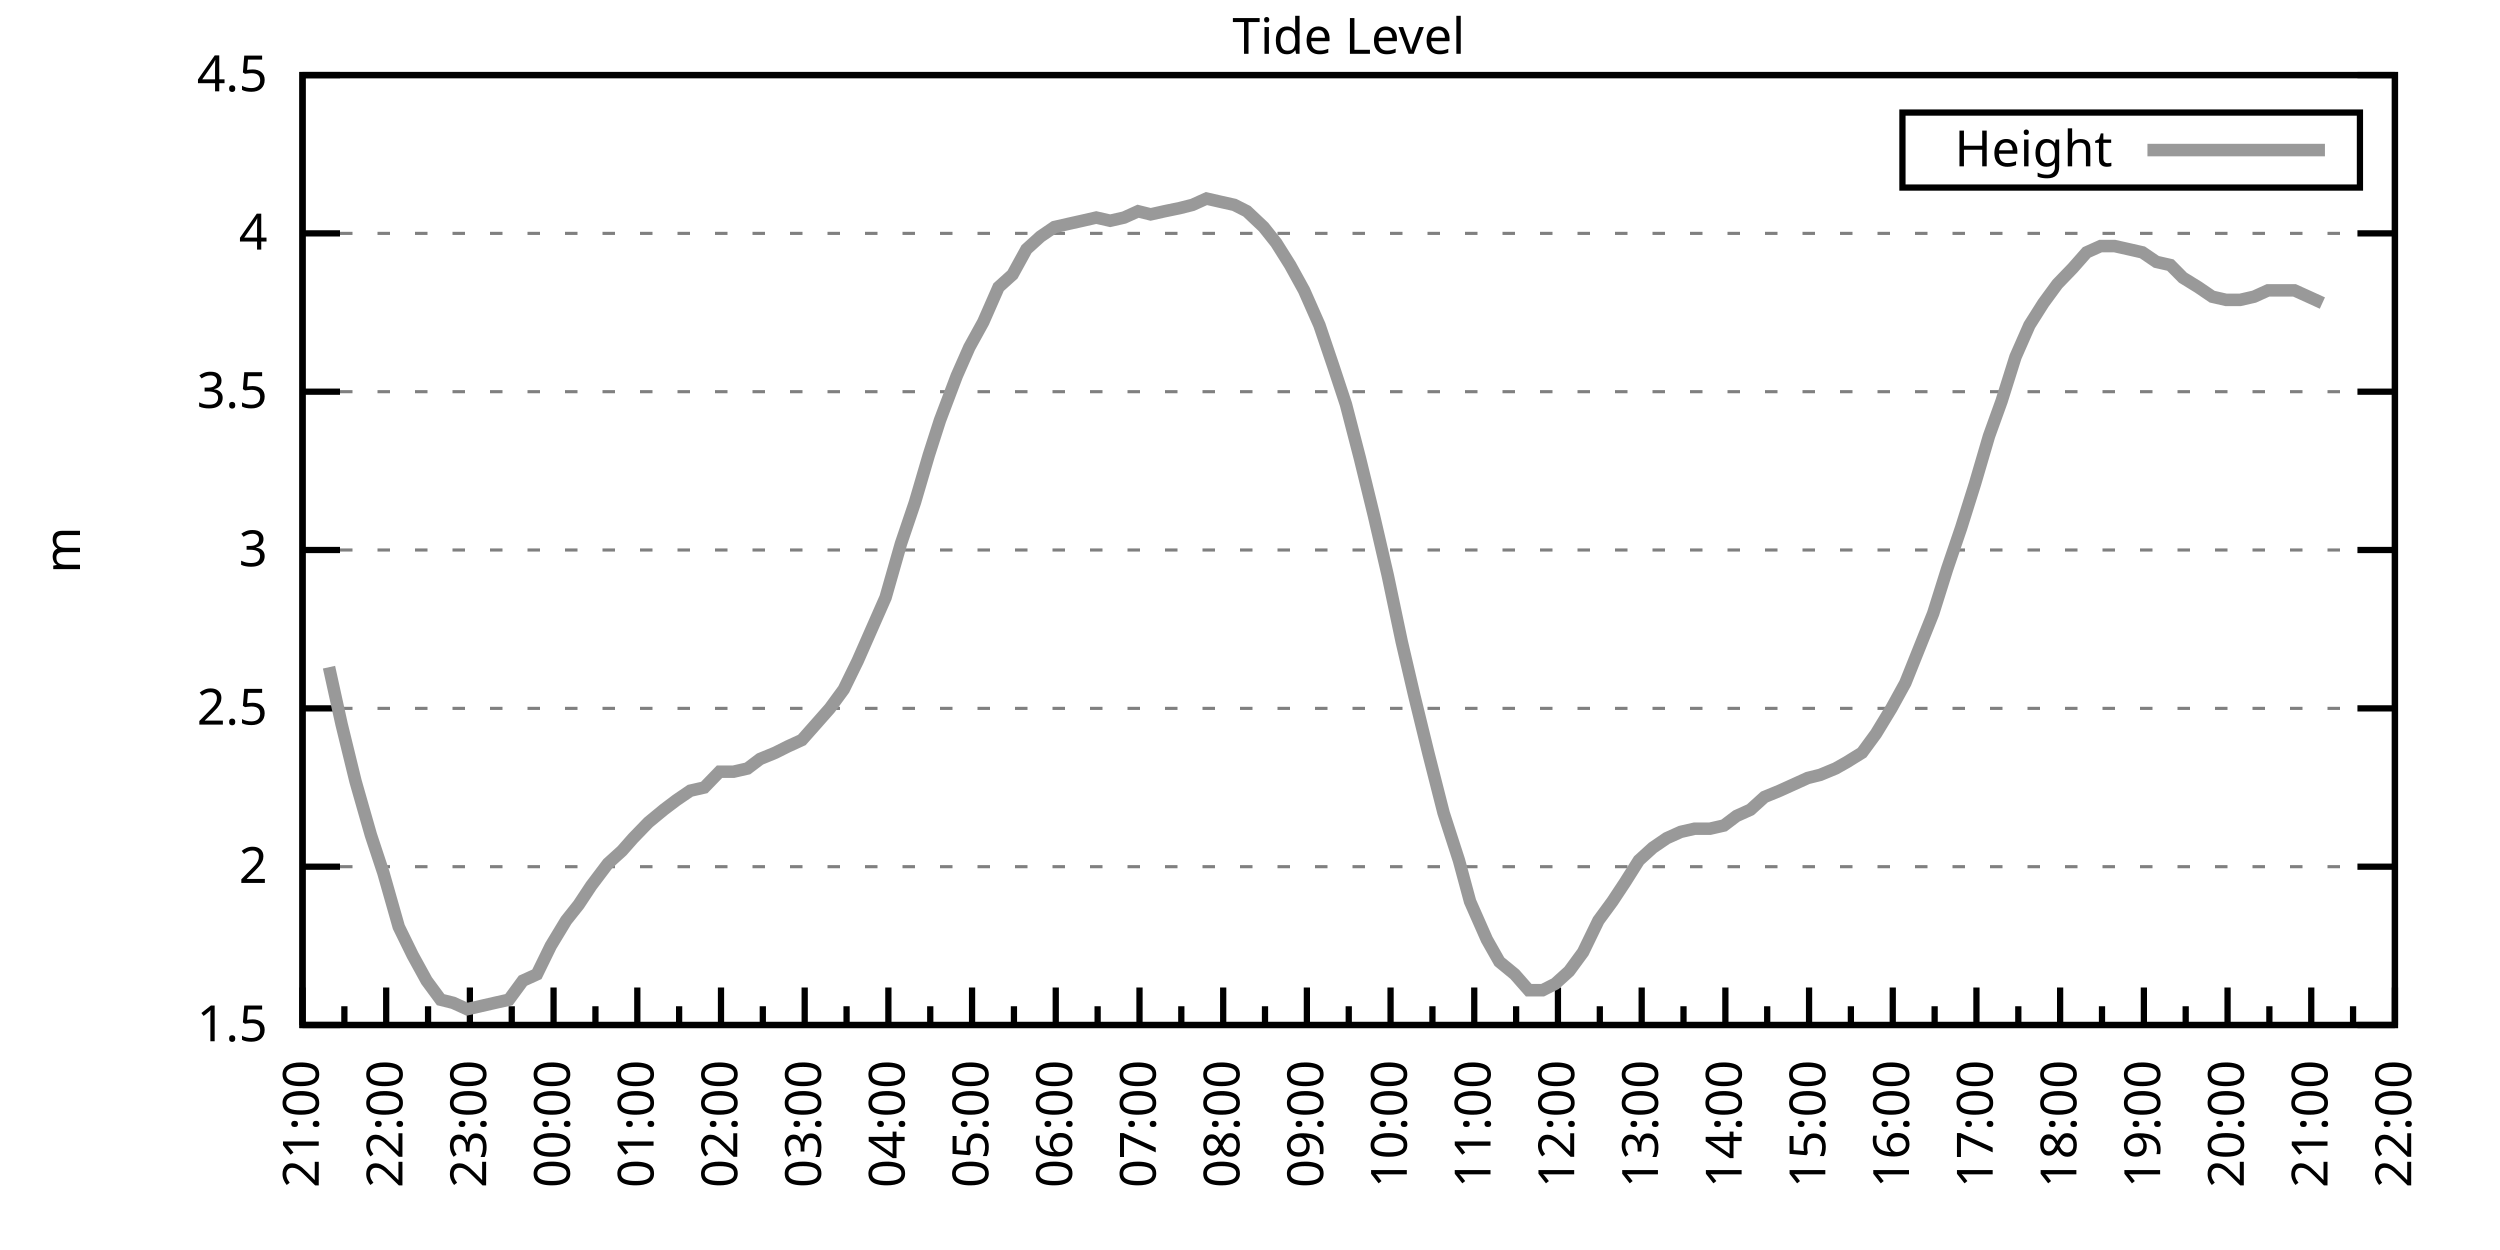
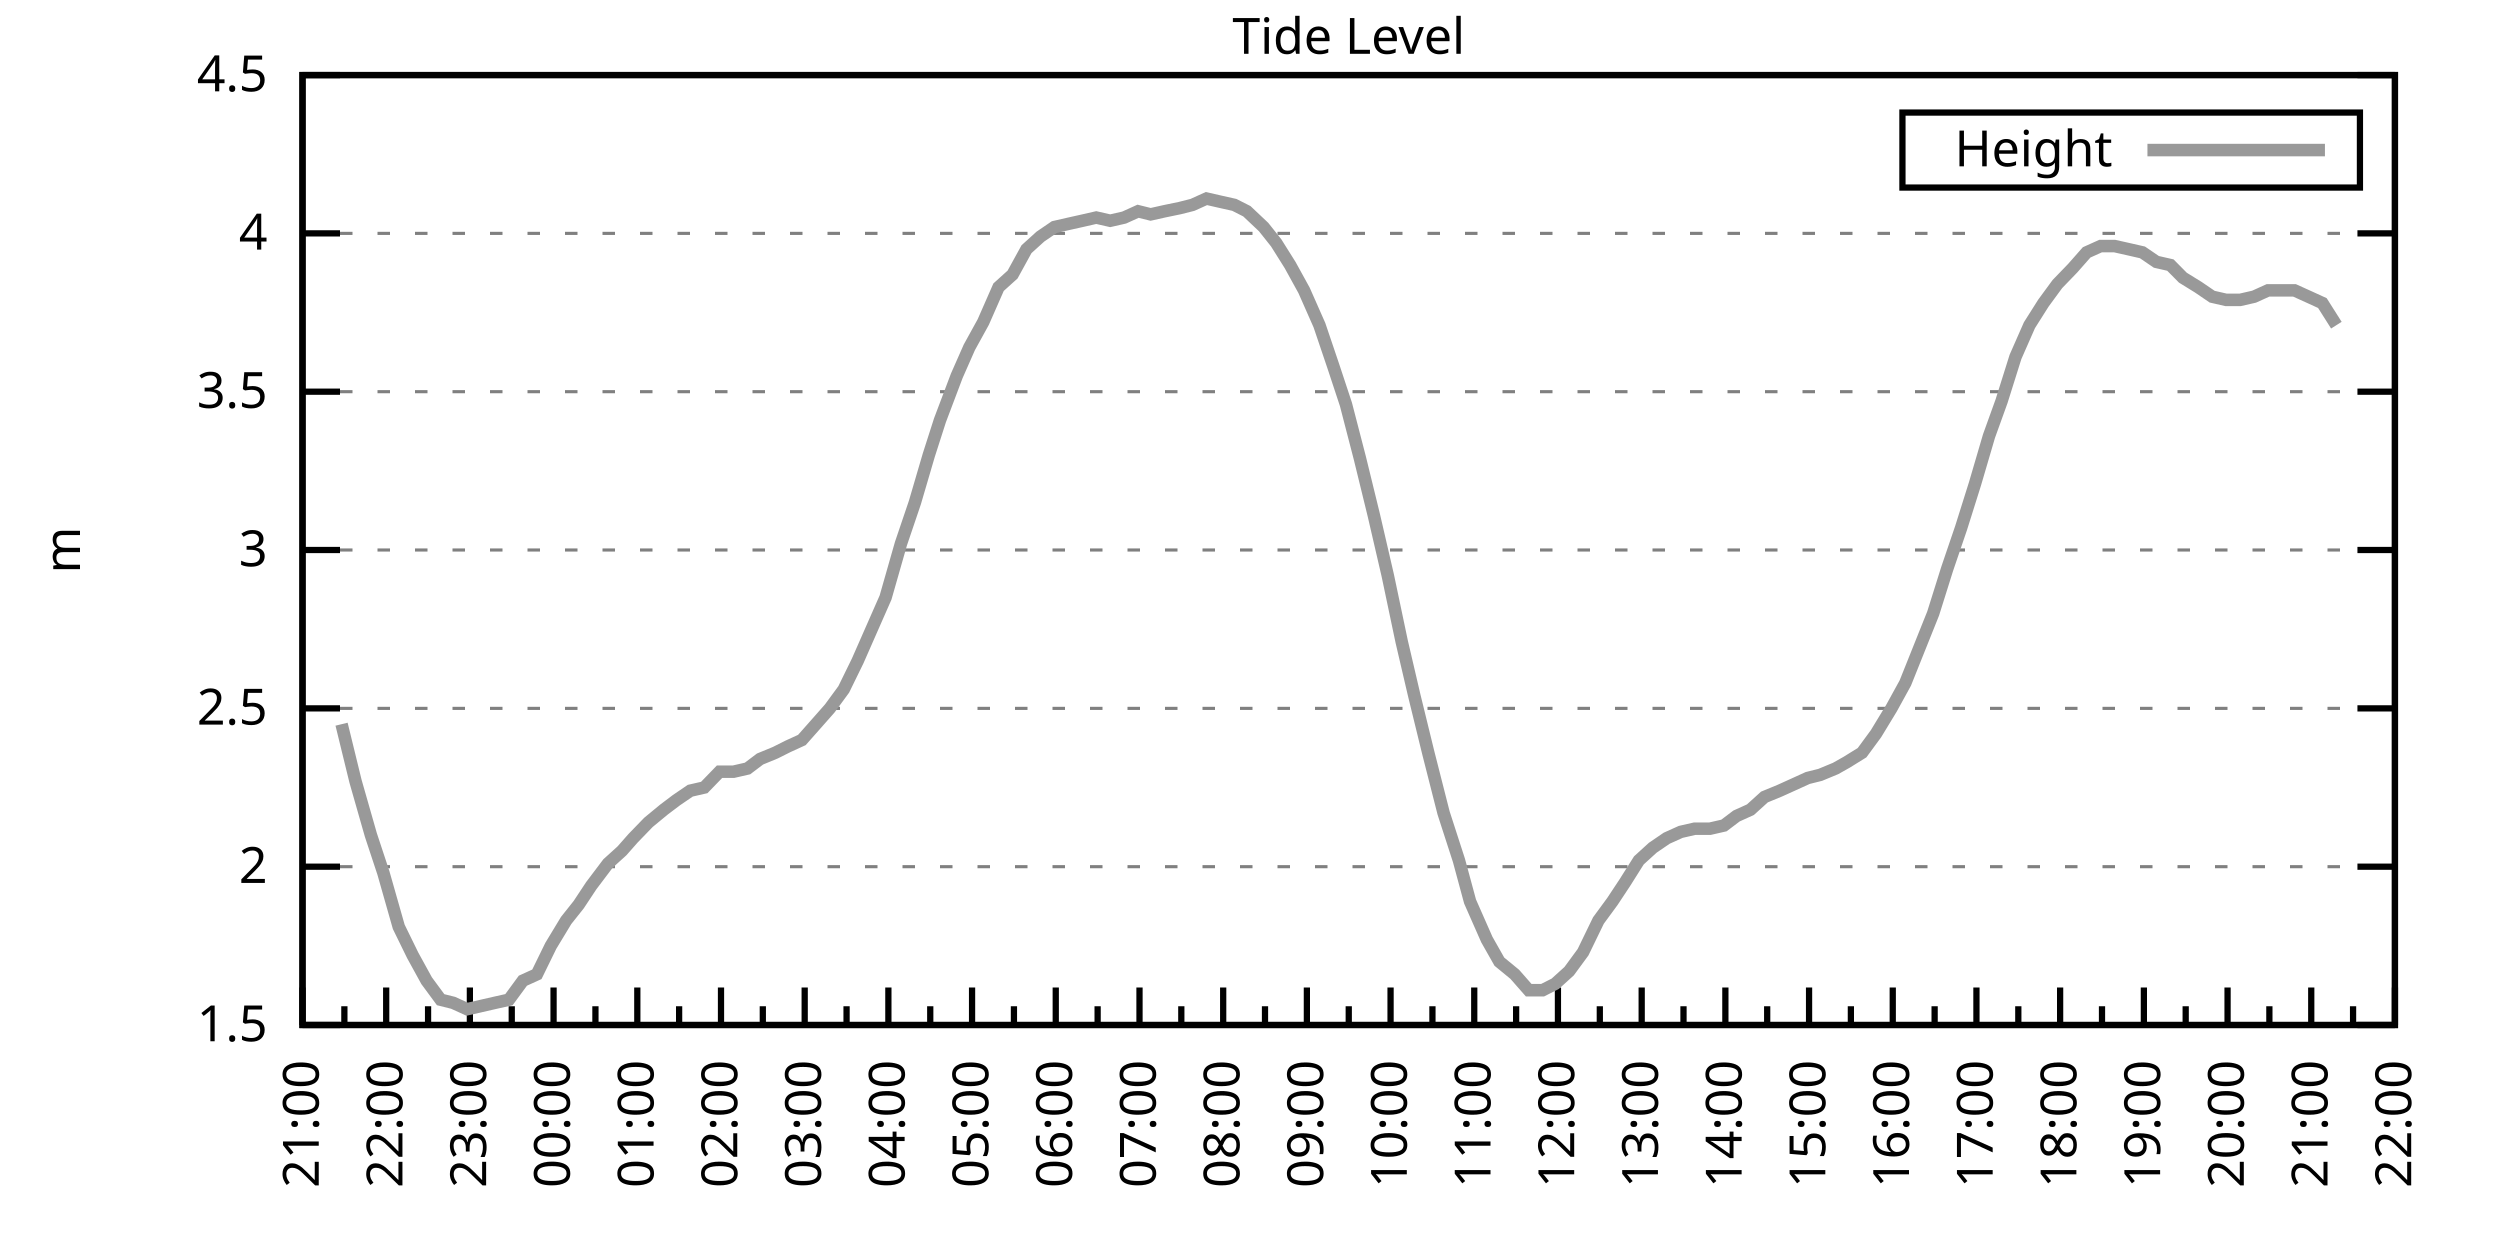
<svg xmlns="http://www.w3.org/2000/svg" xmlns:xlink="http://www.w3.org/1999/xlink" width="400" height="200" viewBox="0 0 400 200">
  <g id="gnuplot_canvas">
    <rect x="0" y="0" width="400" height="200" fill="none" />
    <defs>
      <circle id="gpDot" r="0.5" stroke-width="0.5" stroke="currentColor" />
      <path id="gpPt0" stroke-width="0.333" stroke="currentColor" d="M-1,0 h2 M0,-1 v2" />
      <path id="gpPt1" stroke-width="0.333" stroke="currentColor" d="M-1,-1 L1,1 M1,-1 L-1,1" />
      <path id="gpPt2" stroke-width="0.333" stroke="currentColor" d="M-1,0 L1,0 M0,-1 L0,1 M-1,-1 L1,1 M-1,1 L1,-1" />
      <rect id="gpPt3" stroke-width="0.333" stroke="currentColor" x="-1" y="-1" width="2" height="2" />
      <rect id="gpPt4" stroke-width="0.333" stroke="currentColor" fill="currentColor" x="-1" y="-1" width="2" height="2" />
      <circle id="gpPt5" stroke-width="0.333" stroke="currentColor" cx="0" cy="0" r="1" />
      <use xlink:href="#gpPt5" id="gpPt6" fill="currentColor" stroke="none" />
      <path id="gpPt7" stroke-width="0.333" stroke="currentColor" d="M0,-1.33 L-1.33,0.67 L1.33,0.67 z" />
      <use xlink:href="#gpPt7" id="gpPt8" fill="currentColor" stroke="none" />
      <use xlink:href="#gpPt7" id="gpPt9" stroke="currentColor" transform="rotate(180)" />
      <use xlink:href="#gpPt9" id="gpPt10" fill="currentColor" stroke="none" />
      <use xlink:href="#gpPt3" id="gpPt11" stroke="currentColor" transform="rotate(45)" />
      <use xlink:href="#gpPt11" id="gpPt12" fill="currentColor" stroke="none" />
      <path id="gpPt13" stroke-width="0.333" stroke="currentColor" d="M0,1.330 L1.265,0.411 L0.782,-1.067 L-0.782,-1.076 L-1.265,0.411 z" />
      <use xlink:href="#gpPt13" id="gpPt14" fill="currentColor" stroke="none" />
      <filter id="textbox" filterUnits="objectBoundingBox" x="0" y="0" height="1" width="1">
        <feFlood flood-color="white" flood-opacity="1" result="bgnd" />
        <feComposite in="SourceGraphic" in2="bgnd" operator="atop" />
      </filter>
      <filter id="greybox" filterUnits="objectBoundingBox" x="0" y="0" height="1" width="1">
        <feFlood flood-color="lightgrey" flood-opacity="1" result="grey" />
        <feComposite in="SourceGraphic" in2="grey" operator="atop" />
      </filter>
    </defs>
    <g fill="none" color="white" stroke="currentColor" stroke-width="1.00" stroke-linecap="butt" stroke-linejoin="miter">
</g>
    <g fill="none" color="black" stroke="currentColor" stroke-width="1.00" stroke-linecap="butt" stroke-linejoin="miter">
      <g stroke="none" shape-rendering="crispEdges">
        <polygon fill="rgb(255, 255, 255)" points="48.40,164.00 383.18,164.00 383.18,12.02 48.40,12.02 " />
      </g>
    </g>
    <g fill="none" color="black" stroke="currentColor" stroke-width="1.00" stroke-linecap="butt" stroke-linejoin="miter">
</g>
    <g fill="none" color="black" stroke="black" stroke-width="0.50" stroke-linecap="butt" stroke-linejoin="miter">
</g>
    <g fill="none" color="gray" stroke="currentColor" stroke-width="0.50" stroke-linecap="butt" stroke-linejoin="miter">
      <path stroke="gray" stroke-dasharray="2,4" class="gridline" d="M48.40,164.00 L383.19,164.00  " />
    </g>
    <g fill="none" color="gray" stroke="gray" stroke-width="1.00" stroke-linecap="butt" stroke-linejoin="miter">
</g>
    <g fill="none" color="black" stroke="currentColor" stroke-width="1.00" stroke-linecap="butt" stroke-linejoin="miter">
      <path stroke="black" d="M48.40,164.00 L54.40,164.00 M383.19,164.00 L377.19,164.00  " />
      <g transform="translate(42.80,166.60)" stroke="none" fill="black" font-family="Sans" font-size="8.00" text-anchor="end">
        <text>
          <tspan font-family="Sans"> 1.5</tspan>
        </text>
      </g>
    </g>
    <g fill="none" color="black" stroke="currentColor" stroke-width="1.00" stroke-linecap="butt" stroke-linejoin="miter">
</g>
    <g fill="none" color="black" stroke="black" stroke-width="0.50" stroke-linecap="butt" stroke-linejoin="miter">
</g>
    <g fill="none" color="gray" stroke="currentColor" stroke-width="0.50" stroke-linecap="butt" stroke-linejoin="miter">
      <path stroke="gray" stroke-dasharray="2,4" class="gridline" d="M48.40,138.67 L383.19,138.67  " />
    </g>
    <g fill="none" color="gray" stroke="gray" stroke-width="1.00" stroke-linecap="butt" stroke-linejoin="miter">
</g>
    <g fill="none" color="black" stroke="currentColor" stroke-width="1.00" stroke-linecap="butt" stroke-linejoin="miter">
      <path stroke="black" d="M48.40,138.67 L54.40,138.67 M383.19,138.67 L377.19,138.67  " />
      <g transform="translate(42.80,141.27)" stroke="none" fill="black" font-family="Sans" font-size="8.00" text-anchor="end">
        <text>
          <tspan font-family="Sans"> 2</tspan>
        </text>
      </g>
    </g>
    <g fill="none" color="black" stroke="currentColor" stroke-width="1.00" stroke-linecap="butt" stroke-linejoin="miter">
</g>
    <g fill="none" color="black" stroke="black" stroke-width="0.50" stroke-linecap="butt" stroke-linejoin="miter">
</g>
    <g fill="none" color="gray" stroke="currentColor" stroke-width="0.50" stroke-linecap="butt" stroke-linejoin="miter">
      <path stroke="gray" stroke-dasharray="2,4" class="gridline" d="M48.40,113.34 L383.19,113.34  " />
    </g>
    <g fill="none" color="gray" stroke="gray" stroke-width="1.00" stroke-linecap="butt" stroke-linejoin="miter">
</g>
    <g fill="none" color="black" stroke="currentColor" stroke-width="1.00" stroke-linecap="butt" stroke-linejoin="miter">
      <path stroke="black" d="M48.40,113.34 L54.40,113.34 M383.19,113.34 L377.19,113.34  " />
      <g transform="translate(42.80,115.94)" stroke="none" fill="black" font-family="Sans" font-size="8.00" text-anchor="end">
        <text>
          <tspan font-family="Sans"> 2.5</tspan>
        </text>
      </g>
    </g>
    <g fill="none" color="black" stroke="currentColor" stroke-width="1.00" stroke-linecap="butt" stroke-linejoin="miter">
</g>
    <g fill="none" color="black" stroke="black" stroke-width="0.50" stroke-linecap="butt" stroke-linejoin="miter">
</g>
    <g fill="none" color="gray" stroke="currentColor" stroke-width="0.50" stroke-linecap="butt" stroke-linejoin="miter">
      <path stroke="gray" stroke-dasharray="2,4" class="gridline" d="M48.40,88.00 L383.19,88.00  " />
    </g>
    <g fill="none" color="gray" stroke="gray" stroke-width="1.00" stroke-linecap="butt" stroke-linejoin="miter">
</g>
    <g fill="none" color="black" stroke="currentColor" stroke-width="1.00" stroke-linecap="butt" stroke-linejoin="miter">
      <path stroke="black" d="M48.40,88.00 L54.40,88.00 M383.19,88.00 L377.19,88.00  " />
      <g transform="translate(42.80,90.60)" stroke="none" fill="black" font-family="Sans" font-size="8.00" text-anchor="end">
        <text>
          <tspan font-family="Sans"> 3</tspan>
        </text>
      </g>
    </g>
    <g fill="none" color="black" stroke="currentColor" stroke-width="1.00" stroke-linecap="butt" stroke-linejoin="miter">
</g>
    <g fill="none" color="black" stroke="black" stroke-width="0.50" stroke-linecap="butt" stroke-linejoin="miter">
</g>
    <g fill="none" color="gray" stroke="currentColor" stroke-width="0.50" stroke-linecap="butt" stroke-linejoin="miter">
      <path stroke="gray" stroke-dasharray="2,4" class="gridline" d="M48.40,62.67 L383.19,62.67  " />
    </g>
    <g fill="none" color="gray" stroke="gray" stroke-width="1.00" stroke-linecap="butt" stroke-linejoin="miter">
</g>
    <g fill="none" color="black" stroke="currentColor" stroke-width="1.00" stroke-linecap="butt" stroke-linejoin="miter">
      <path stroke="black" d="M48.40,62.67 L54.40,62.67 M383.19,62.67 L377.19,62.67  " />
      <g transform="translate(42.80,65.27)" stroke="none" fill="black" font-family="Sans" font-size="8.00" text-anchor="end">
        <text>
          <tspan font-family="Sans"> 3.5</tspan>
        </text>
      </g>
    </g>
    <g fill="none" color="black" stroke="currentColor" stroke-width="1.00" stroke-linecap="butt" stroke-linejoin="miter">
</g>
    <g fill="none" color="black" stroke="black" stroke-width="0.50" stroke-linecap="butt" stroke-linejoin="miter">
</g>
    <g fill="none" color="gray" stroke="currentColor" stroke-width="0.50" stroke-linecap="butt" stroke-linejoin="miter">
      <path stroke="gray" stroke-dasharray="2,4" class="gridline" d="M48.40,37.34 L383.19,37.34  " />
    </g>
    <g fill="none" color="gray" stroke="gray" stroke-width="1.00" stroke-linecap="butt" stroke-linejoin="miter">
</g>
    <g fill="none" color="black" stroke="currentColor" stroke-width="1.00" stroke-linecap="butt" stroke-linejoin="miter">
      <path stroke="black" d="M48.40,37.34 L54.40,37.34 M383.19,37.34 L377.19,37.34  " />
      <g transform="translate(42.80,39.94)" stroke="none" fill="black" font-family="Sans" font-size="8.00" text-anchor="end">
        <text>
          <tspan font-family="Sans"> 4</tspan>
        </text>
      </g>
    </g>
    <g fill="none" color="black" stroke="currentColor" stroke-width="1.00" stroke-linecap="butt" stroke-linejoin="miter">
</g>
    <g fill="none" color="black" stroke="black" stroke-width="0.50" stroke-linecap="butt" stroke-linejoin="miter">
</g>
    <g fill="none" color="gray" stroke="currentColor" stroke-width="0.50" stroke-linecap="butt" stroke-linejoin="miter">
      <path stroke="gray" stroke-dasharray="2,4" class="gridline" d="M48.40,12.01 L383.19,12.01  " />
    </g>
    <g fill="none" color="gray" stroke="gray" stroke-width="1.00" stroke-linecap="butt" stroke-linejoin="miter">
</g>
    <g fill="none" color="black" stroke="currentColor" stroke-width="1.00" stroke-linecap="butt" stroke-linejoin="miter">
      <path stroke="black" d="M48.40,12.01 L54.40,12.01 M383.19,12.01 L377.19,12.01  " />
      <g transform="translate(42.80,14.61)" stroke="none" fill="black" font-family="Sans" font-size="8.00" text-anchor="end">
        <text>
          <tspan font-family="Sans"> 4.5</tspan>
        </text>
      </g>
    </g>
    <g fill="none" color="black" stroke="currentColor" stroke-width="1.00" stroke-linecap="butt" stroke-linejoin="miter">
      <path stroke="black" d="M48.40,164.00 L48.40,158.00  " />
      <g transform="translate(51.00,169.60) rotate(270)" stroke="none" fill="black" font-family="Sans" font-size="8.00" text-anchor="end">
        <text>
          <tspan font-family="Sans">21:00</tspan>
        </text>
      </g>
    </g>
    <g fill="none" color="black" stroke="currentColor" stroke-width="1.00" stroke-linecap="butt" stroke-linejoin="miter">
      <path stroke="black" d="M55.10,164.00 L55.10,161.00 M61.79,164.00 L61.79,158.00  " />
      <g transform="translate(64.39,169.60) rotate(270)" stroke="none" fill="black" font-family="Sans" font-size="8.00" text-anchor="end">
        <text>
          <tspan font-family="Sans">22:00</tspan>
        </text>
      </g>
    </g>
    <g fill="none" color="black" stroke="currentColor" stroke-width="1.00" stroke-linecap="butt" stroke-linejoin="miter">
      <path stroke="black" d="M68.49,164.00 L68.49,161.00 M75.18,164.00 L75.18,158.00  " />
      <g transform="translate(77.78,169.60) rotate(270)" stroke="none" fill="black" font-family="Sans" font-size="8.00" text-anchor="end">
        <text>
          <tspan font-family="Sans">23:00</tspan>
        </text>
      </g>
    </g>
    <g fill="none" color="black" stroke="currentColor" stroke-width="1.00" stroke-linecap="butt" stroke-linejoin="miter">
      <path stroke="black" d="M81.88,164.00 L81.88,161.00 M88.57,164.00 L88.57,158.00  " />
      <g transform="translate(91.17,169.60) rotate(270)" stroke="none" fill="black" font-family="Sans" font-size="8.00" text-anchor="end">
        <text>
          <tspan font-family="Sans">00:00</tspan>
        </text>
      </g>
    </g>
    <g fill="none" color="black" stroke="currentColor" stroke-width="1.00" stroke-linecap="butt" stroke-linejoin="miter">
      <path stroke="black" d="M95.27,164.00 L95.27,161.00 M101.97,164.00 L101.97,158.00  " />
      <g transform="translate(104.57,169.60) rotate(270)" stroke="none" fill="black" font-family="Sans" font-size="8.00" text-anchor="end">
        <text>
          <tspan font-family="Sans">01:00</tspan>
        </text>
      </g>
    </g>
    <g fill="none" color="black" stroke="currentColor" stroke-width="1.00" stroke-linecap="butt" stroke-linejoin="miter">
      <path stroke="black" d="M108.66,164.00 L108.66,161.00 M115.36,164.00 L115.36,158.00  " />
      <g transform="translate(117.96,169.60) rotate(270)" stroke="none" fill="black" font-family="Sans" font-size="8.00" text-anchor="end">
        <text>
          <tspan font-family="Sans">02:00</tspan>
        </text>
      </g>
    </g>
    <g fill="none" color="black" stroke="currentColor" stroke-width="1.00" stroke-linecap="butt" stroke-linejoin="miter">
      <path stroke="black" d="M122.05,164.00 L122.05,161.00 M128.75,164.00 L128.75,158.00  " />
      <g transform="translate(131.35,169.60) rotate(270)" stroke="none" fill="black" font-family="Sans" font-size="8.00" text-anchor="end">
        <text>
          <tspan font-family="Sans">03:00</tspan>
        </text>
      </g>
    </g>
    <g fill="none" color="black" stroke="currentColor" stroke-width="1.00" stroke-linecap="butt" stroke-linejoin="miter">
      <path stroke="black" d="M135.45,164.00 L135.45,161.00 M142.14,164.00 L142.14,158.00  " />
      <g transform="translate(144.74,169.60) rotate(270)" stroke="none" fill="black" font-family="Sans" font-size="8.00" text-anchor="end">
        <text>
          <tspan font-family="Sans">04:00</tspan>
        </text>
      </g>
    </g>
    <g fill="none" color="black" stroke="currentColor" stroke-width="1.00" stroke-linecap="butt" stroke-linejoin="miter">
      <path stroke="black" d="M148.84,164.00 L148.84,161.00 M155.53,164.00 L155.53,158.00  " />
      <g transform="translate(158.13,169.60) rotate(270)" stroke="none" fill="black" font-family="Sans" font-size="8.00" text-anchor="end">
        <text>
          <tspan font-family="Sans">05:00</tspan>
        </text>
      </g>
    </g>
    <g fill="none" color="black" stroke="currentColor" stroke-width="1.00" stroke-linecap="butt" stroke-linejoin="miter">
      <path stroke="black" d="M162.23,164.00 L162.23,161.00 M168.92,164.00 L168.92,158.00  " />
      <g transform="translate(171.52,169.60) rotate(270)" stroke="none" fill="black" font-family="Sans" font-size="8.00" text-anchor="end">
        <text>
          <tspan font-family="Sans">06:00</tspan>
        </text>
      </g>
    </g>
    <g fill="none" color="black" stroke="currentColor" stroke-width="1.00" stroke-linecap="butt" stroke-linejoin="miter">
      <path stroke="black" d="M175.62,164.00 L175.62,161.00 M182.32,164.00 L182.32,158.00  " />
      <g transform="translate(184.92,169.60) rotate(270)" stroke="none" fill="black" font-family="Sans" font-size="8.00" text-anchor="end">
        <text>
          <tspan font-family="Sans">07:00</tspan>
        </text>
      </g>
    </g>
    <g fill="none" color="black" stroke="currentColor" stroke-width="1.00" stroke-linecap="butt" stroke-linejoin="miter">
      <path stroke="black" d="M189.01,164.00 L189.01,161.00 M195.71,164.00 L195.71,158.00  " />
      <g transform="translate(198.31,169.60) rotate(270)" stroke="none" fill="black" font-family="Sans" font-size="8.00" text-anchor="end">
        <text>
          <tspan font-family="Sans">08:00</tspan>
        </text>
      </g>
    </g>
    <g fill="none" color="black" stroke="currentColor" stroke-width="1.00" stroke-linecap="butt" stroke-linejoin="miter">
      <path stroke="black" d="M202.40,164.00 L202.40,161.00 M209.10,164.00 L209.10,158.00  " />
      <g transform="translate(211.70,169.60) rotate(270)" stroke="none" fill="black" font-family="Sans" font-size="8.00" text-anchor="end">
        <text>
          <tspan font-family="Sans">09:00</tspan>
        </text>
      </g>
    </g>
    <g fill="none" color="black" stroke="currentColor" stroke-width="1.00" stroke-linecap="butt" stroke-linejoin="miter">
      <path stroke="black" d="M215.80,164.00 L215.80,161.00 M222.49,164.00 L222.49,158.00  " />
      <g transform="translate(225.09,169.60) rotate(270)" stroke="none" fill="black" font-family="Sans" font-size="8.00" text-anchor="end">
        <text>
          <tspan font-family="Sans">10:00</tspan>
        </text>
      </g>
    </g>
    <g fill="none" color="black" stroke="currentColor" stroke-width="1.00" stroke-linecap="butt" stroke-linejoin="miter">
      <path stroke="black" d="M229.19,164.00 L229.19,161.00 M235.88,164.00 L235.88,158.00  " />
      <g transform="translate(238.48,169.60) rotate(270)" stroke="none" fill="black" font-family="Sans" font-size="8.00" text-anchor="end">
        <text>
          <tspan font-family="Sans">11:00</tspan>
        </text>
      </g>
    </g>
    <g fill="none" color="black" stroke="currentColor" stroke-width="1.00" stroke-linecap="butt" stroke-linejoin="miter">
      <path stroke="black" d="M242.58,164.00 L242.58,161.00 M249.27,164.00 L249.27,158.00  " />
      <g transform="translate(251.87,169.60) rotate(270)" stroke="none" fill="black" font-family="Sans" font-size="8.00" text-anchor="end">
        <text>
          <tspan font-family="Sans">12:00</tspan>
        </text>
      </g>
    </g>
    <g fill="none" color="black" stroke="currentColor" stroke-width="1.00" stroke-linecap="butt" stroke-linejoin="miter">
      <path stroke="black" d="M255.97,164.00 L255.97,161.00 M262.67,164.00 L262.67,158.00  " />
      <g transform="translate(265.27,169.60) rotate(270)" stroke="none" fill="black" font-family="Sans" font-size="8.00" text-anchor="end">
        <text>
          <tspan font-family="Sans">13:00</tspan>
        </text>
      </g>
    </g>
    <g fill="none" color="black" stroke="currentColor" stroke-width="1.00" stroke-linecap="butt" stroke-linejoin="miter">
      <path stroke="black" d="M269.36,164.00 L269.36,161.00 M276.06,164.00 L276.06,158.00  " />
      <g transform="translate(278.66,169.60) rotate(270)" stroke="none" fill="black" font-family="Sans" font-size="8.00" text-anchor="end">
        <text>
          <tspan font-family="Sans">14:00</tspan>
        </text>
      </g>
    </g>
    <g fill="none" color="black" stroke="currentColor" stroke-width="1.00" stroke-linecap="butt" stroke-linejoin="miter">
      <path stroke="black" d="M282.75,164.00 L282.75,161.00 M289.45,164.00 L289.45,158.00  " />
      <g transform="translate(292.05,169.60) rotate(270)" stroke="none" fill="black" font-family="Sans" font-size="8.00" text-anchor="end">
        <text>
          <tspan font-family="Sans">15:00</tspan>
        </text>
      </g>
    </g>
    <g fill="none" color="black" stroke="currentColor" stroke-width="1.00" stroke-linecap="butt" stroke-linejoin="miter">
      <path stroke="black" d="M296.14,164.00 L296.14,161.00 M302.84,164.00 L302.84,158.00  " />
      <g transform="translate(305.44,169.60) rotate(270)" stroke="none" fill="black" font-family="Sans" font-size="8.00" text-anchor="end">
        <text>
          <tspan font-family="Sans">16:00</tspan>
        </text>
      </g>
    </g>
    <g fill="none" color="black" stroke="currentColor" stroke-width="1.00" stroke-linecap="butt" stroke-linejoin="miter">
      <path stroke="black" d="M309.54,164.00 L309.54,161.00 M316.23,164.00 L316.23,158.00  " />
      <g transform="translate(318.83,169.60) rotate(270)" stroke="none" fill="black" font-family="Sans" font-size="8.00" text-anchor="end">
        <text>
          <tspan font-family="Sans">17:00</tspan>
        </text>
      </g>
    </g>
    <g fill="none" color="black" stroke="currentColor" stroke-width="1.00" stroke-linecap="butt" stroke-linejoin="miter">
      <path stroke="black" d="M322.93,164.00 L322.93,161.00 M329.62,164.00 L329.62,158.00  " />
      <g transform="translate(332.22,169.60) rotate(270)" stroke="none" fill="black" font-family="Sans" font-size="8.00" text-anchor="end">
        <text>
          <tspan font-family="Sans">18:00</tspan>
        </text>
      </g>
    </g>
    <g fill="none" color="black" stroke="currentColor" stroke-width="1.00" stroke-linecap="butt" stroke-linejoin="miter">
      <path stroke="black" d="M336.32,164.00 L336.32,161.00 M343.02,164.00 L343.02,158.00  " />
      <g transform="translate(345.62,169.60) rotate(270)" stroke="none" fill="black" font-family="Sans" font-size="8.00" text-anchor="end">
        <text>
          <tspan font-family="Sans">19:00</tspan>
        </text>
      </g>
    </g>
    <g fill="none" color="black" stroke="currentColor" stroke-width="1.00" stroke-linecap="butt" stroke-linejoin="miter">
      <path stroke="black" d="M349.71,164.00 L349.71,161.00 M356.41,164.00 L356.41,158.00  " />
      <g transform="translate(359.01,169.60) rotate(270)" stroke="none" fill="black" font-family="Sans" font-size="8.00" text-anchor="end">
        <text>
          <tspan font-family="Sans">20:00</tspan>
        </text>
      </g>
    </g>
    <g fill="none" color="black" stroke="currentColor" stroke-width="1.00" stroke-linecap="butt" stroke-linejoin="miter">
      <path stroke="black" d="M363.10,164.00 L363.10,161.00 M369.80,164.00 L369.80,158.00  " />
      <g transform="translate(372.40,169.60) rotate(270)" stroke="none" fill="black" font-family="Sans" font-size="8.00" text-anchor="end">
        <text>
          <tspan font-family="Sans">21:00</tspan>
        </text>
      </g>
    </g>
    <g fill="none" color="black" stroke="currentColor" stroke-width="1.00" stroke-linecap="butt" stroke-linejoin="miter">
      <path stroke="black" d="M376.49,164.00 L376.49,161.00 M383.19,164.00 L383.19,158.00  " />
      <g transform="translate(385.79,169.60) rotate(270)" stroke="none" fill="black" font-family="Sans" font-size="8.00" text-anchor="end">
        <text>
          <tspan font-family="Sans">22:00</tspan>
        </text>
      </g>
    </g>
    <g fill="none" color="black" stroke="currentColor" stroke-width="1.00" stroke-linecap="butt" stroke-linejoin="miter">
</g>
    <g fill="none" color="black" stroke="currentColor" stroke-width="1.00" stroke-linecap="butt" stroke-linejoin="miter">
      <path stroke="black" d="M48.40,12.01 L48.40,164.00 L383.19,164.00 L383.19,12.01 L48.40,12.01 Z  " />
    </g>
    <g fill="none" color="black" stroke="currentColor" stroke-width="1.00" stroke-linecap="butt" stroke-linejoin="miter">
      <g transform="translate(12.80,88.01) rotate(270)" stroke="none" fill="black" font-family="Sans" font-size="8.00" text-anchor="middle">
        <text>
          <tspan font-family="Sans">m</tspan>
        </text>
      </g>
    </g>
    <g fill="none" color="black" stroke="currentColor" stroke-width="1.00" stroke-linecap="butt" stroke-linejoin="miter">
</g>
    <g fill="none" color="black" stroke="currentColor" stroke-width="1.00" stroke-linecap="butt" stroke-linejoin="miter">
      <path stroke="black" d="M304.39,30.01 L304.39,18.01 L377.59,18.01 L377.59,30.01 L304.39,30.01 Z  " />
    </g>
    <g id="Tide_level_plot_1">
      <g fill="none" color="white" stroke="black" stroke-width="2.00" stroke-linecap="butt" stroke-linejoin="miter">
</g>
      <g fill="none" color="black" stroke="currentColor" stroke-width="2.00" stroke-linecap="butt" stroke-linejoin="miter">
        <g transform="translate(337.99,26.61)" stroke="none" fill="black" font-family="Sans" font-size="8.00" text-anchor="end">
          <text>
            <tspan font-family="Sans">Height</tspan>
          </text>
        </g>
      </g>
      <g fill="none" color="black" stroke="currentColor" stroke-width="2.00" stroke-linecap="butt" stroke-linejoin="miter">
-         <path stroke="rgb(153, 153, 153)" d="M343.59,24.01 L371.99,24.01 M52.64,106.75 L54.65,115.87 L56.88,124.99 L59.34,133.60 L61.35,139.68 L63.80,148.29   L66.03,152.85 L68.26,156.91 L70.50,159.95 L72.50,160.45 L74.74,161.47 L76.97,160.96 L79.20,160.45 L81.43,159.95   L83.66,156.91 L85.90,155.89 L88.13,151.33 L90.58,147.28 L92.59,144.75 L94.60,141.71 L97.28,138.16 L99.51,136.14   L101.30,134.11 L103.75,131.58 L106.21,129.55 L108.22,128.03 L110.45,126.51 L112.68,126.00 L115.13,123.47 L117.37,123.47   L119.60,122.96 L121.61,121.44 L124.06,120.43 L126.07,119.42 L128.30,118.40 L130.54,115.87 L132.77,113.34 L135.00,110.30   L137.23,105.74 L139.46,100.67 L141.69,95.60 L144.15,86.99 L146.38,80.41 L148.61,72.81 L150.40,67.23 L153.08,60.14   L155.09,55.58 L157.32,51.53 L159.77,45.95 L162.01,43.93 L164.24,39.87 L166.47,37.85 L168.70,36.33 L170.93,35.82   L173.17,35.32 L175.40,34.81 L177.63,35.32 L179.86,34.81 L182.09,33.80 L184.10,34.30 L186.33,33.80 L188.79,33.29   L190.80,32.78 L193.03,31.77 L195.26,32.28 L197.49,32.78 L199.50,33.80 L202.18,36.33 L204.19,38.86 L206.42,42.41   L208.65,46.46 L211.11,52.03 L213.34,58.62 L215.35,64.70 L217.58,73.31 L219.81,82.43 L222.04,92.06 L224.28,102.70   L226.29,111.31 L228.52,120.43 L230.97,130.06 L233.43,137.66 L235.21,144.24 L237.89,150.32 L239.90,153.87 L242.36,155.89   L244.59,158.43 L246.82,158.43 L248.83,157.41 L251.06,155.39 L253.29,152.35 L255.75,147.28 L257.98,144.24 L259.99,141.20   L262.22,137.66 L264.45,135.63 L266.68,134.11 L268.92,133.10 L271.15,132.59 L273.60,132.59 L275.83,132.08 L277.84,130.56   L280.07,129.55 L282.31,127.52 L284.76,126.51 L286.99,125.50 L289.23,124.48 L291.23,123.98 L293.69,122.96 L295.48,121.95   L297.93,120.43 L300.16,117.39 L302.62,113.34 L304.85,109.28 L307.08,103.71 L309.31,98.14 L311.54,91.04 L313.78,84.46   L316.01,77.37 L318.24,69.77 L320.25,64.19 L322.48,57.10 L324.71,52.03 L326.95,48.49 L329.18,45.45 L331.63,42.91   L333.86,40.38 L336.10,39.37 L338.33,39.37 L340.56,39.87 L342.79,40.38 L345.02,41.90 L347.26,42.41 L349.26,44.43   L351.72,45.95 L353.95,47.47 L356.18,47.98 L358.42,47.98 L360.65,47.47 L362.88,46.46 L364.89,46.46 L367.12,46.46   L369.35,47.47 L371.58,48.49  " />
+         <path stroke="rgb(153, 153, 153)" d="M343.59,24.01 L371.99,24.01 M54.65,115.87 L56.88,124.99 L59.34,133.60 L61.35,139.68 L63.80,148.29 L66.03,152.85   L68.26,156.91 L70.50,159.95 L72.50,160.45 L74.74,161.47 L76.97,160.96 L79.20,160.45 L81.43,159.95 L83.66,156.91   L85.90,155.89 L88.13,151.33 L90.58,147.28 L92.59,144.75 L94.60,141.71 L97.28,138.16 L99.51,136.14 L101.30,134.11   L103.75,131.58 L106.21,129.55 L108.22,128.03 L110.45,126.51 L112.68,126.00 L115.13,123.47 L117.37,123.47 L119.60,122.96   L121.61,121.44 L124.06,120.43 L126.07,119.42 L128.30,118.40 L130.54,115.87 L132.77,113.34 L135.00,110.30 L137.23,105.74   L139.46,100.67 L141.69,95.60 L144.15,86.99 L146.38,80.41 L148.61,72.81 L150.40,67.23 L153.08,60.14 L155.09,55.58   L157.32,51.53 L159.77,45.95 L162.01,43.93 L164.24,39.87 L166.47,37.85 L168.70,36.33 L170.93,35.82 L173.17,35.32   L175.40,34.81 L177.63,35.32 L179.86,34.81 L182.09,33.80 L184.10,34.30 L186.33,33.80 L188.79,33.29 L190.80,32.78   L193.03,31.77 L195.26,32.28 L197.49,32.78 L199.50,33.80 L202.18,36.33 L204.19,38.86 L206.42,42.41 L208.65,46.46   L211.11,52.03 L213.34,58.62 L215.35,64.70 L217.58,73.31 L219.81,82.43 L222.04,92.06 L224.28,102.70 L226.29,111.31   L228.52,120.43 L230.97,130.06 L233.43,137.66 L235.21,144.24 L237.89,150.32 L239.90,153.87 L242.36,155.89 L244.59,158.43   L246.82,158.43 L248.83,157.41 L251.06,155.39 L253.29,152.35 L255.75,147.28 L257.98,144.24 L259.99,141.20 L262.22,137.66   L264.45,135.63 L266.68,134.11 L268.92,133.10 L271.15,132.59 L273.60,132.59 L275.83,132.08 L277.84,130.56 L280.07,129.55   L282.31,127.52 L284.76,126.51 L286.99,125.50 L289.23,124.48 L291.23,123.98 L293.69,122.96 L295.48,121.95 L297.93,120.43   L300.16,117.39 L302.62,113.34 L304.85,109.28 L307.08,103.71 L309.31,98.14 L311.54,91.04 L313.78,84.46 L316.01,77.37   L318.24,69.77 L320.25,64.19 L322.48,57.10 L324.71,52.03 L326.95,48.49 L329.18,45.45 L331.63,42.91 L333.86,40.38   L336.10,39.37 L338.33,39.37 L340.56,39.87 L342.79,40.38 L345.02,41.90 L347.26,42.41 L349.26,44.43 L351.72,45.95   L353.95,47.47 L356.18,47.98 L358.42,47.98 L360.65,47.47 L362.88,46.46 L364.89,46.46 L367.12,46.46 L369.35,47.47   L371.58,48.49 L373.82,52.03  " />
      </g>
    </g>
    <g fill="none" color="black" stroke="currentColor" stroke-width="2.00" stroke-linecap="butt" stroke-linejoin="miter">
</g>
    <g fill="none" color="black" stroke="black" stroke-width="1.00" stroke-linecap="butt" stroke-linejoin="miter">
</g>
    <g fill="none" color="black" stroke="currentColor" stroke-width="1.00" stroke-linecap="butt" stroke-linejoin="miter">
      <path stroke="black" d="M48.40,12.01 L48.40,164.00 L383.19,164.00 L383.19,12.01 L48.40,12.01 Z  " />
    </g>
    <g fill="none" color="black" stroke="currentColor" stroke-width="1.00" stroke-linecap="butt" stroke-linejoin="miter">
      <g transform="translate(215.79,8.61)" stroke="none" fill="black" font-family="Sans" font-size="8.00" text-anchor="middle">
        <text>
          <tspan font-family="Sans">Tide Level</tspan>
        </text>
      </g>
    </g>
    <g fill="none" color="black" stroke="currentColor" stroke-width="1.00" stroke-linecap="butt" stroke-linejoin="miter">
</g>
  </g>
</svg>
